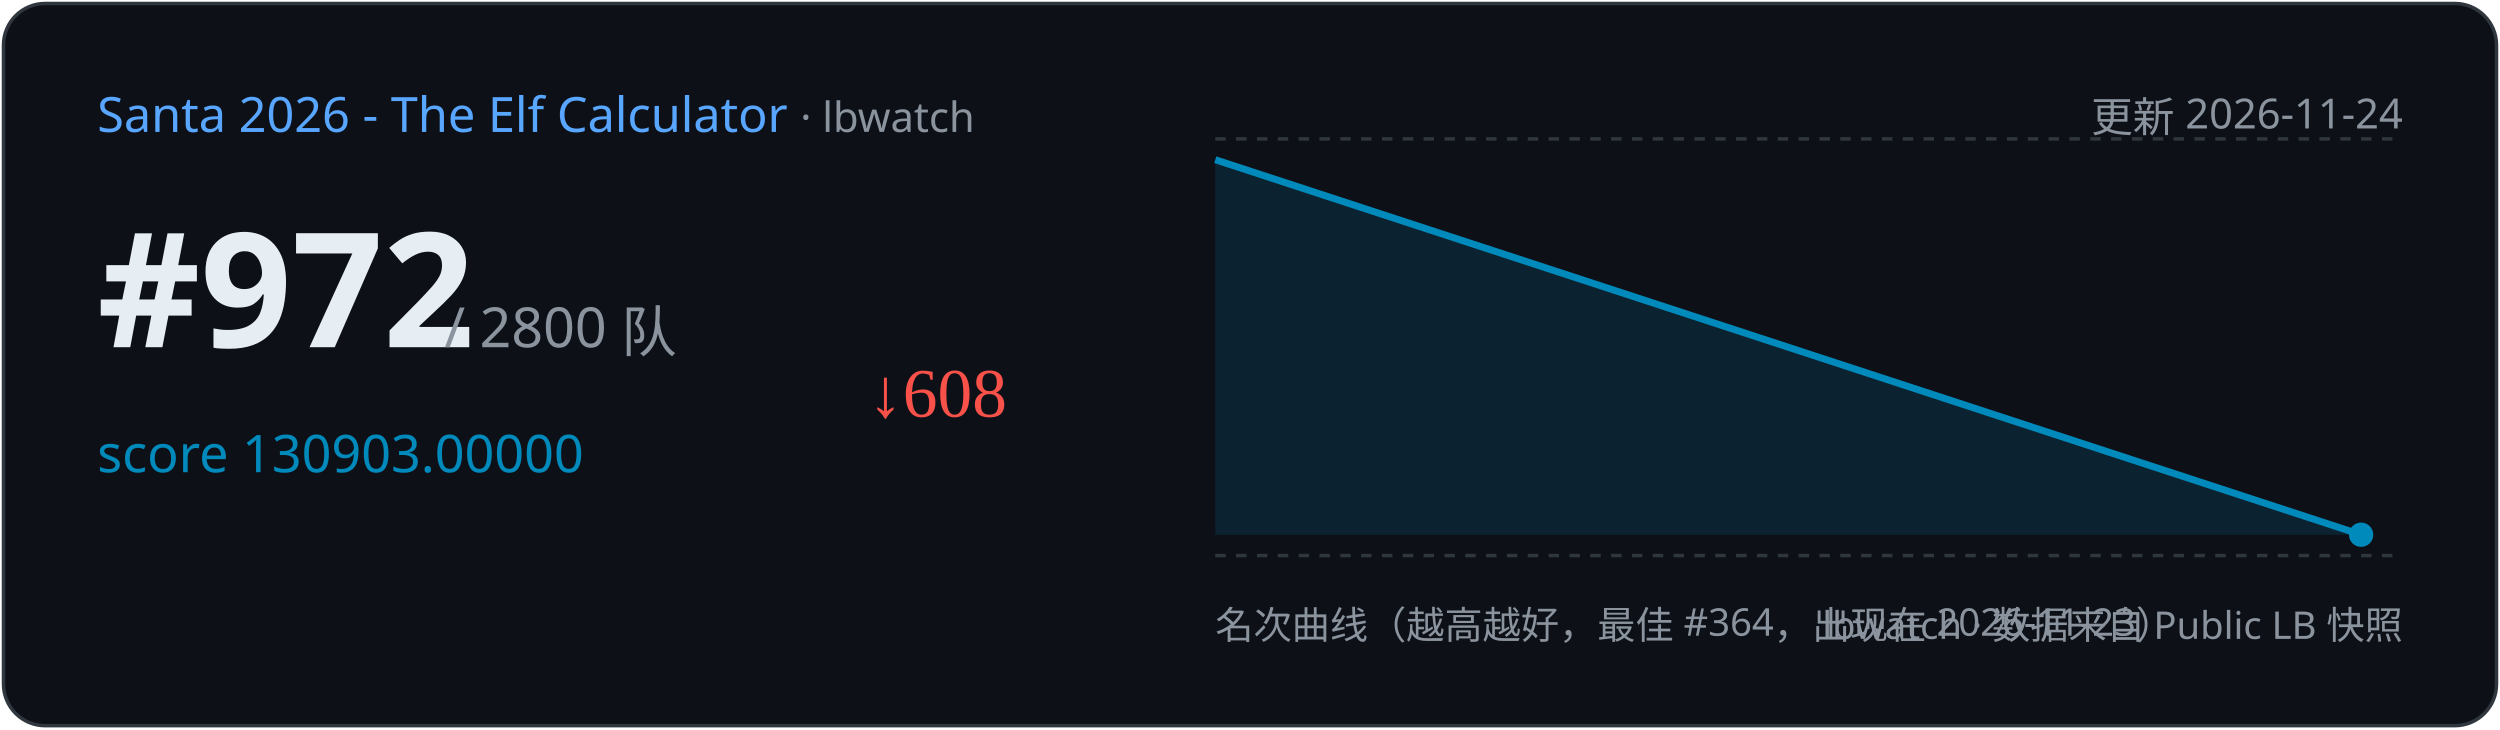
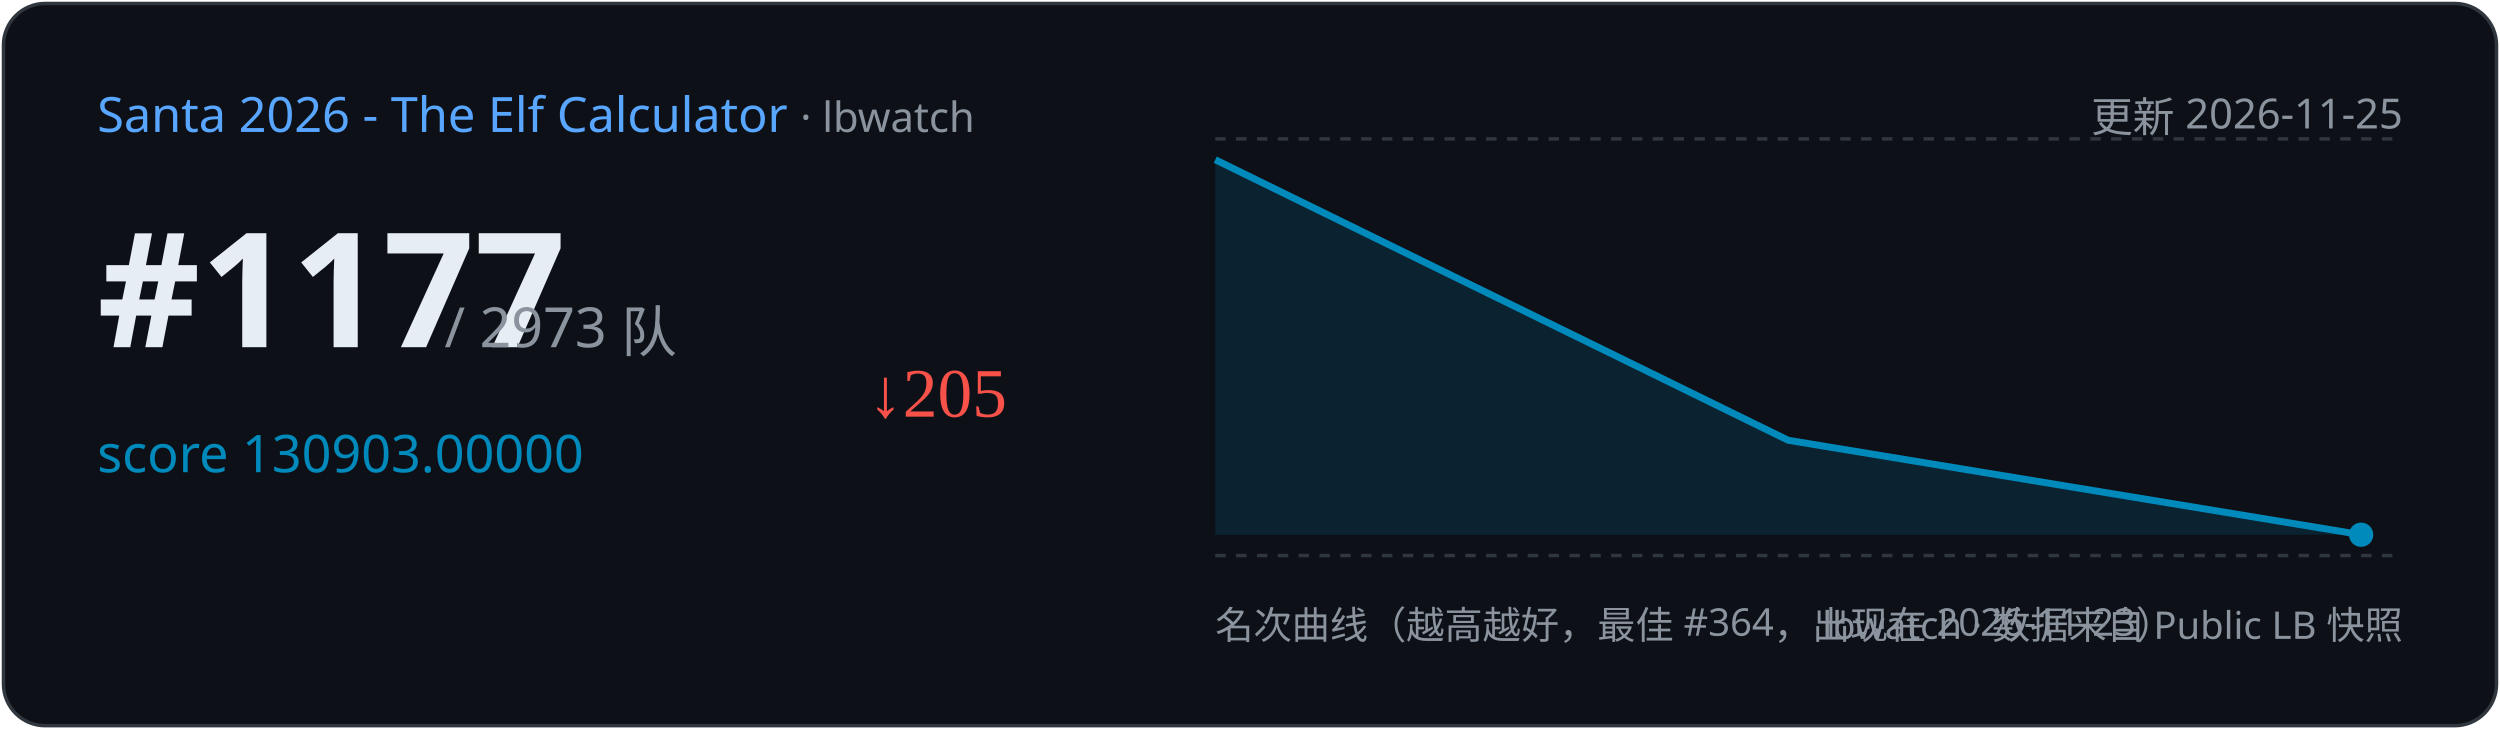
<svg xmlns="http://www.w3.org/2000/svg" width="720" height="210" viewBox="0 0 720 210">
  <rect x="1" y="1" width="718" height="208" rx="12" fill="#0d1117" stroke="#30363d" />
  <text x="28" y="38" font-family="Segoe UI,sans-serif" font-size="14" fill="#58a6ff">Santa 2026 - The Elf Calculator
    <tspan fill="#8b949e" font-size="12"> · lbwatch</tspan>
  </text>
-   <text x="692" y="38" text-anchor="end" font-family="Segoe UI,sans-serif" font-size="12" fill="#8b949e">更新 2026-11-24</text>
-   <text x="28" y="100" font-family="Segoe UI,sans-serif" font-size="46" font-weight="700" fill="#e6edf3">#972</text>
-   <text x="128" y="100" font-family="Segoe UI,sans-serif" font-size="16" fill="#8b949e">/ 2800 队</text>
+   <text x="692" y="38" text-anchor="end" font-family="Segoe UI,sans-serif" font-size="12" fill="#8b949e">更新 2026-11-25</text>
+   <text x="28" y="100" font-family="Segoe UI,sans-serif" font-size="46" font-weight="700" fill="#e6edf3">#1177</text>
+   <text x="128" y="100" font-family="Segoe UI,sans-serif" font-size="16" fill="#8b949e">/ 2973 队</text>
  <text x="28" y="136" font-family="Segoe UI,sans-serif" font-size="15" fill="#008ABC">score 130903.00000</text>
-   <text x="250" y="120" font-size="20" fill="#f85149">↓608</text>
+   <text x="250" y="120" font-size="20" fill="#f85149">↓205</text>
  <line x1="350" y1="40" x2="692" y2="40" stroke="#30363d" stroke-dasharray="3 3" />
  <line x1="350" y1="160" x2="692" y2="160" stroke="#30363d" stroke-dasharray="3 3" />
-   <path d="M350.0,46.0 L680.0,154.0 L680.0,154.0 L350.0,154 Z" fill="#008ABC" opacity="0.15" />
-   <polyline points="350.0,46.0 680.0,154.0" fill="none" stroke="#008ABC" stroke-width="2" />
+   <path d="M350.0,46.0 L515.0,126.8 L680.0,154.0 L680.0,154.0 L350.0,154 Z" fill="#008ABC" opacity="0.15" />
+   <polyline points="350.0,46.0 515.0,126.8 680.0,154.0" fill="none" stroke="#008ABC" stroke-width="2" />
  <circle cx="680.0" cy="154.0" r="3.5" fill="#008ABC" />
  <text x="350" y="184" font-family="Segoe UI,sans-serif" font-size="11" fill="#8b949e">名次曲线（越高越好，最佳 #364，出现在 2026-11-23）</text>
  <text x="692" y="184" text-anchor="end" font-family="Segoe UI,sans-serif" font-size="11" fill="#8b949e">lbwatch · 数据来自 Public LB 快照</text>
</svg>
